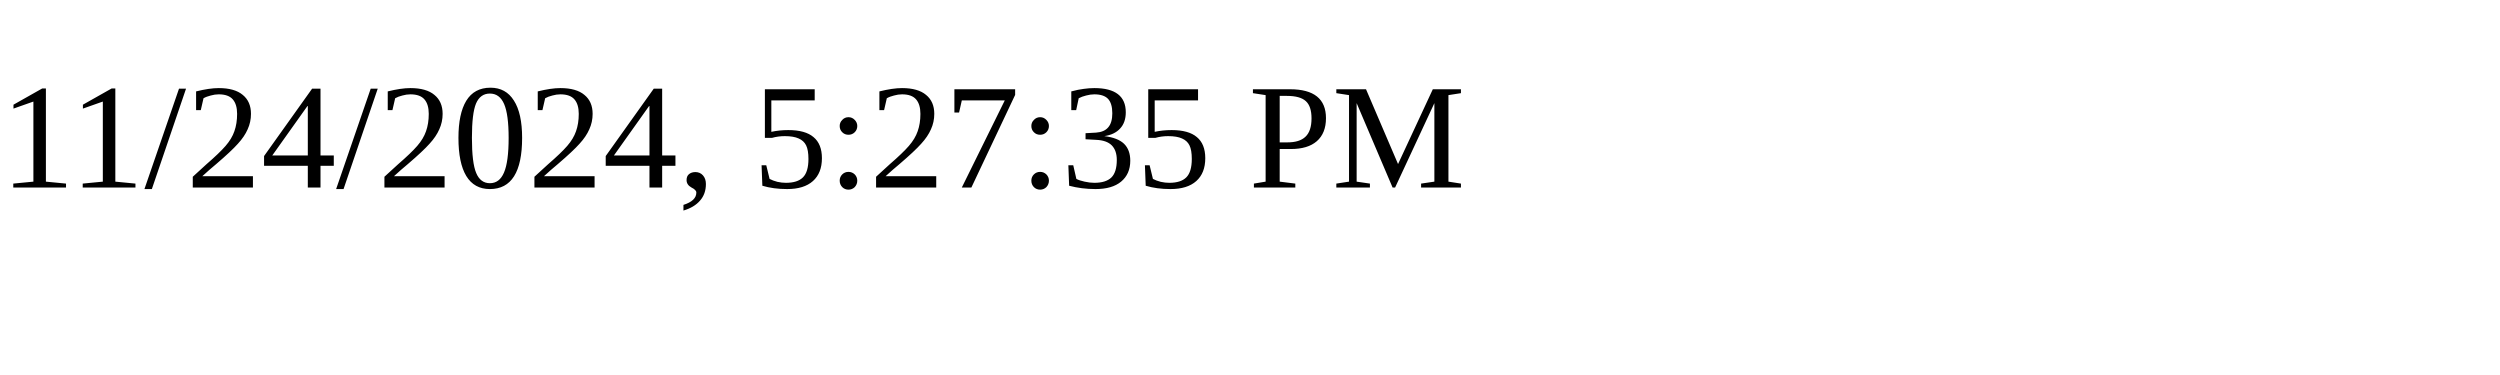
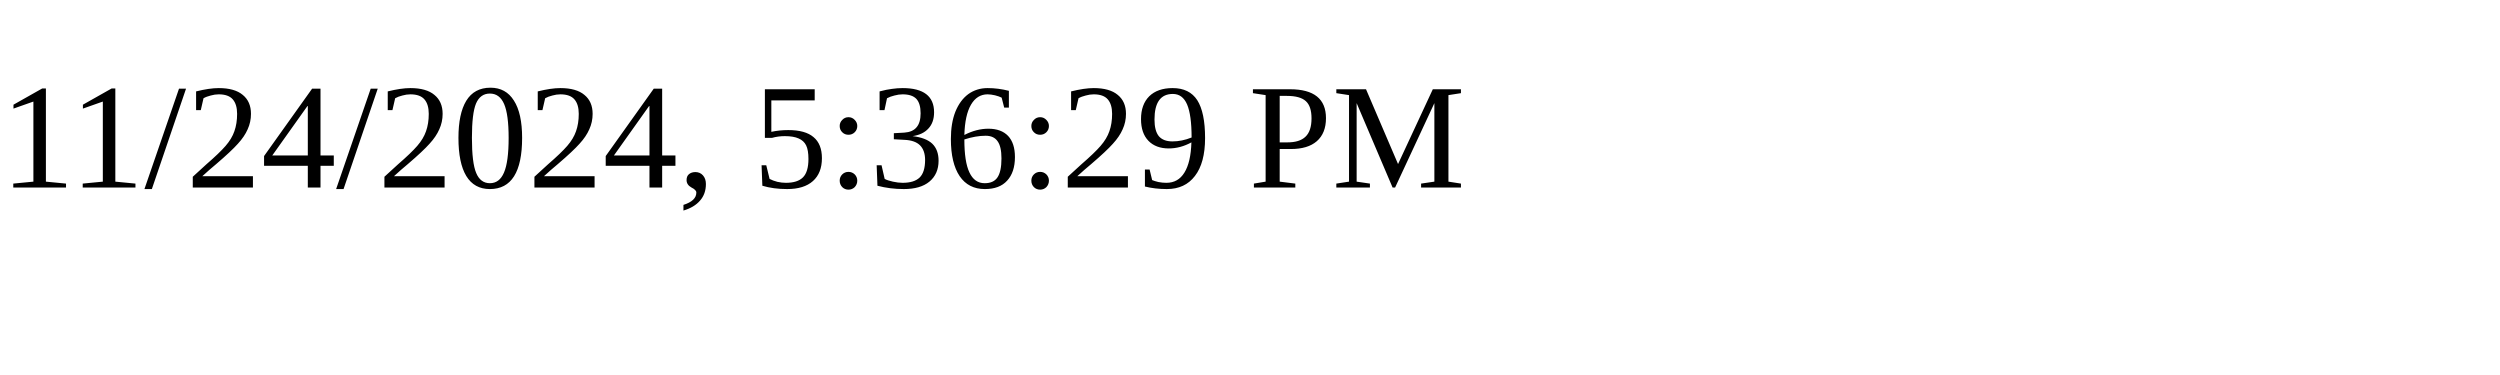
<svg xmlns="http://www.w3.org/2000/svg" height="30" width="200">
-   <text x="0" y="15">11/24/2024, 5:27:35 PM</text>
+   <text x="0" y="15">11/24/2024, 5:36:29 PM</text>
</svg>
